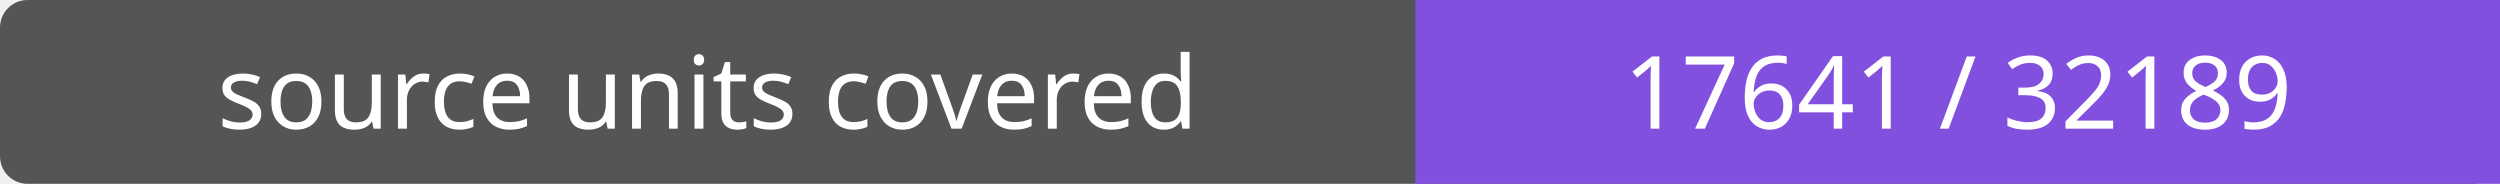
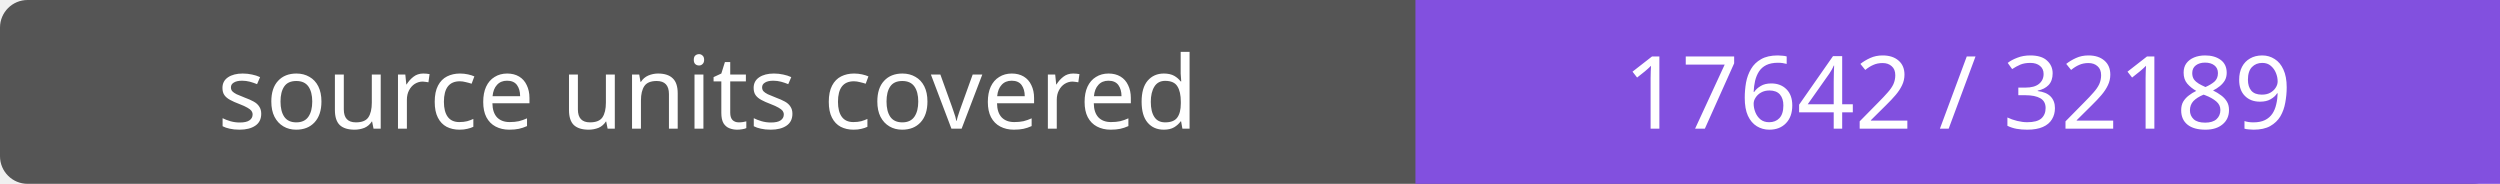
- <svg xmlns="http://www.w3.org/2000/svg" width="272" height="20" role="img" aria-label="source units covered: 17641 / 32189">
+ <svg xmlns="http://www.w3.org/2000/svg" width="272" height="20" role="img" aria-label="source units covered: 17642 / 32189">
  <rect width="272" height="20" rx="3" fill="#555" />
  <path fill="#8250df" d="M154 0h118v20H154z" />
  <g fill="#fff" text-anchor="middle" font-family="Verdana,sans-serif" font-size="11">
    <text x="77.0" y="14">source units covered</text>
-     <text x="213.0" y="14">17641 / 32189</text>
+     <text x="213.0" y="14">17642 / 32189</text>
  </g>
</svg>
